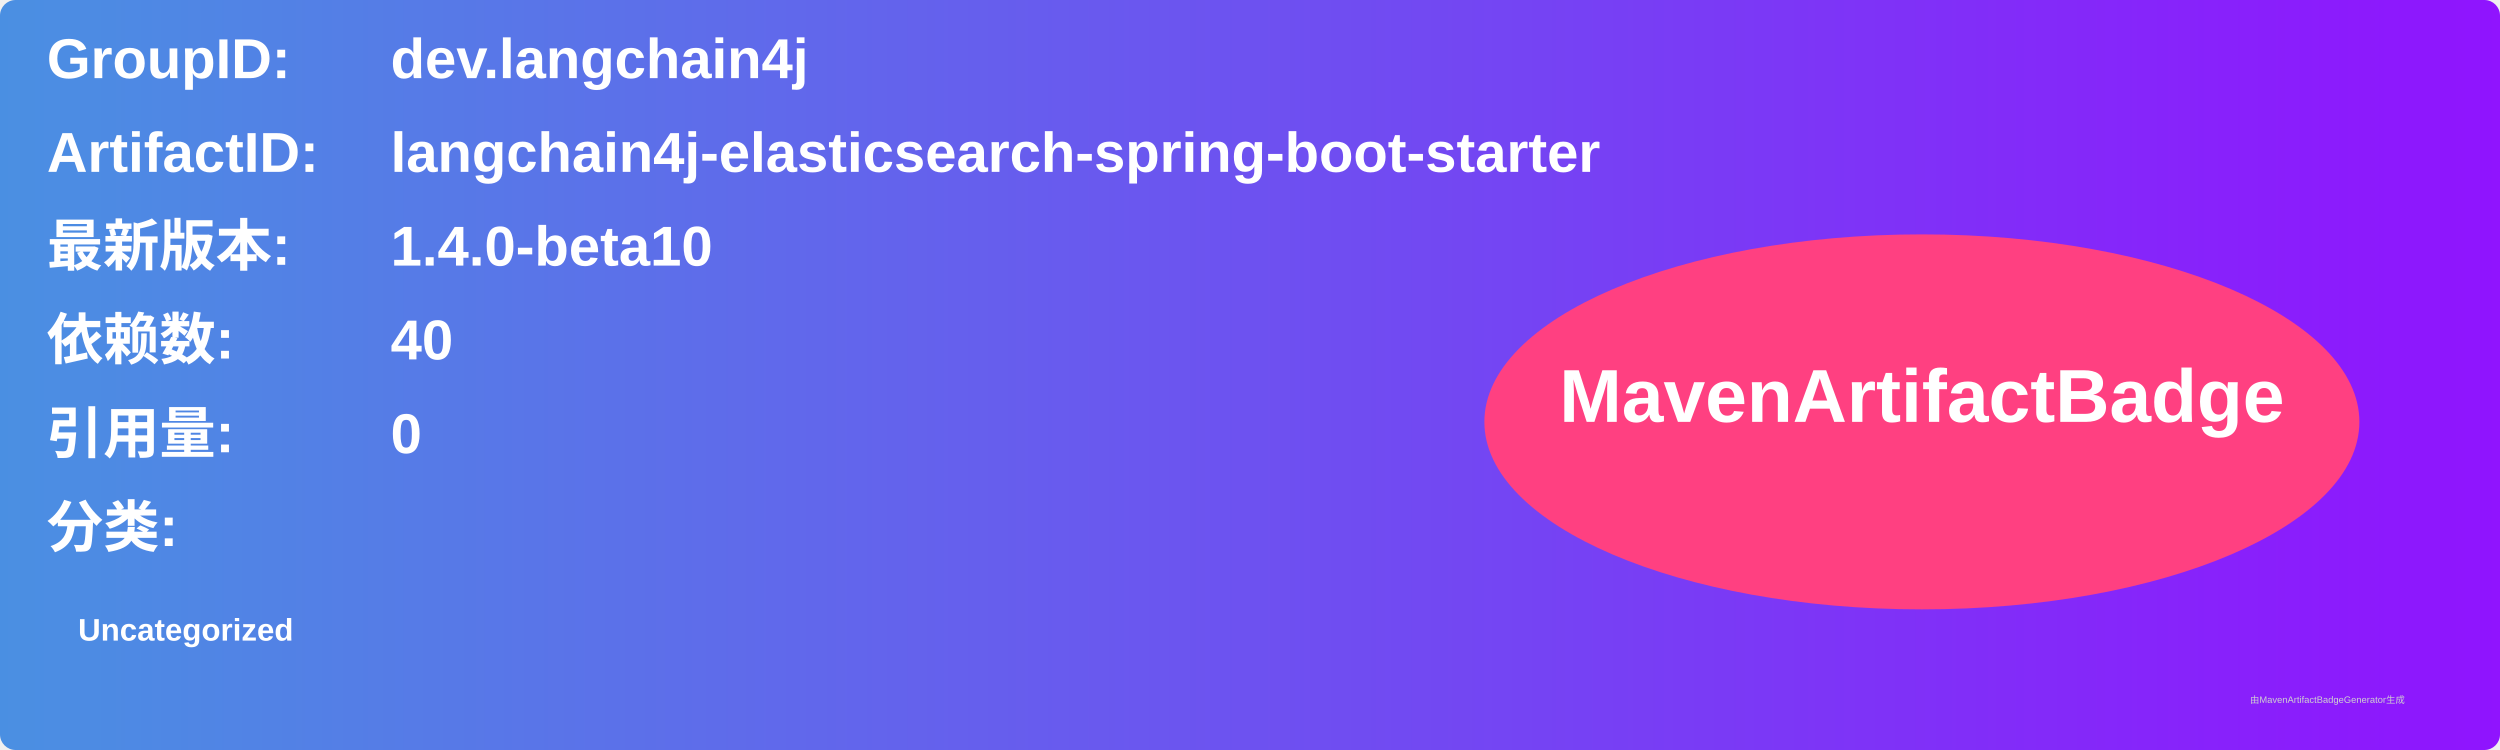
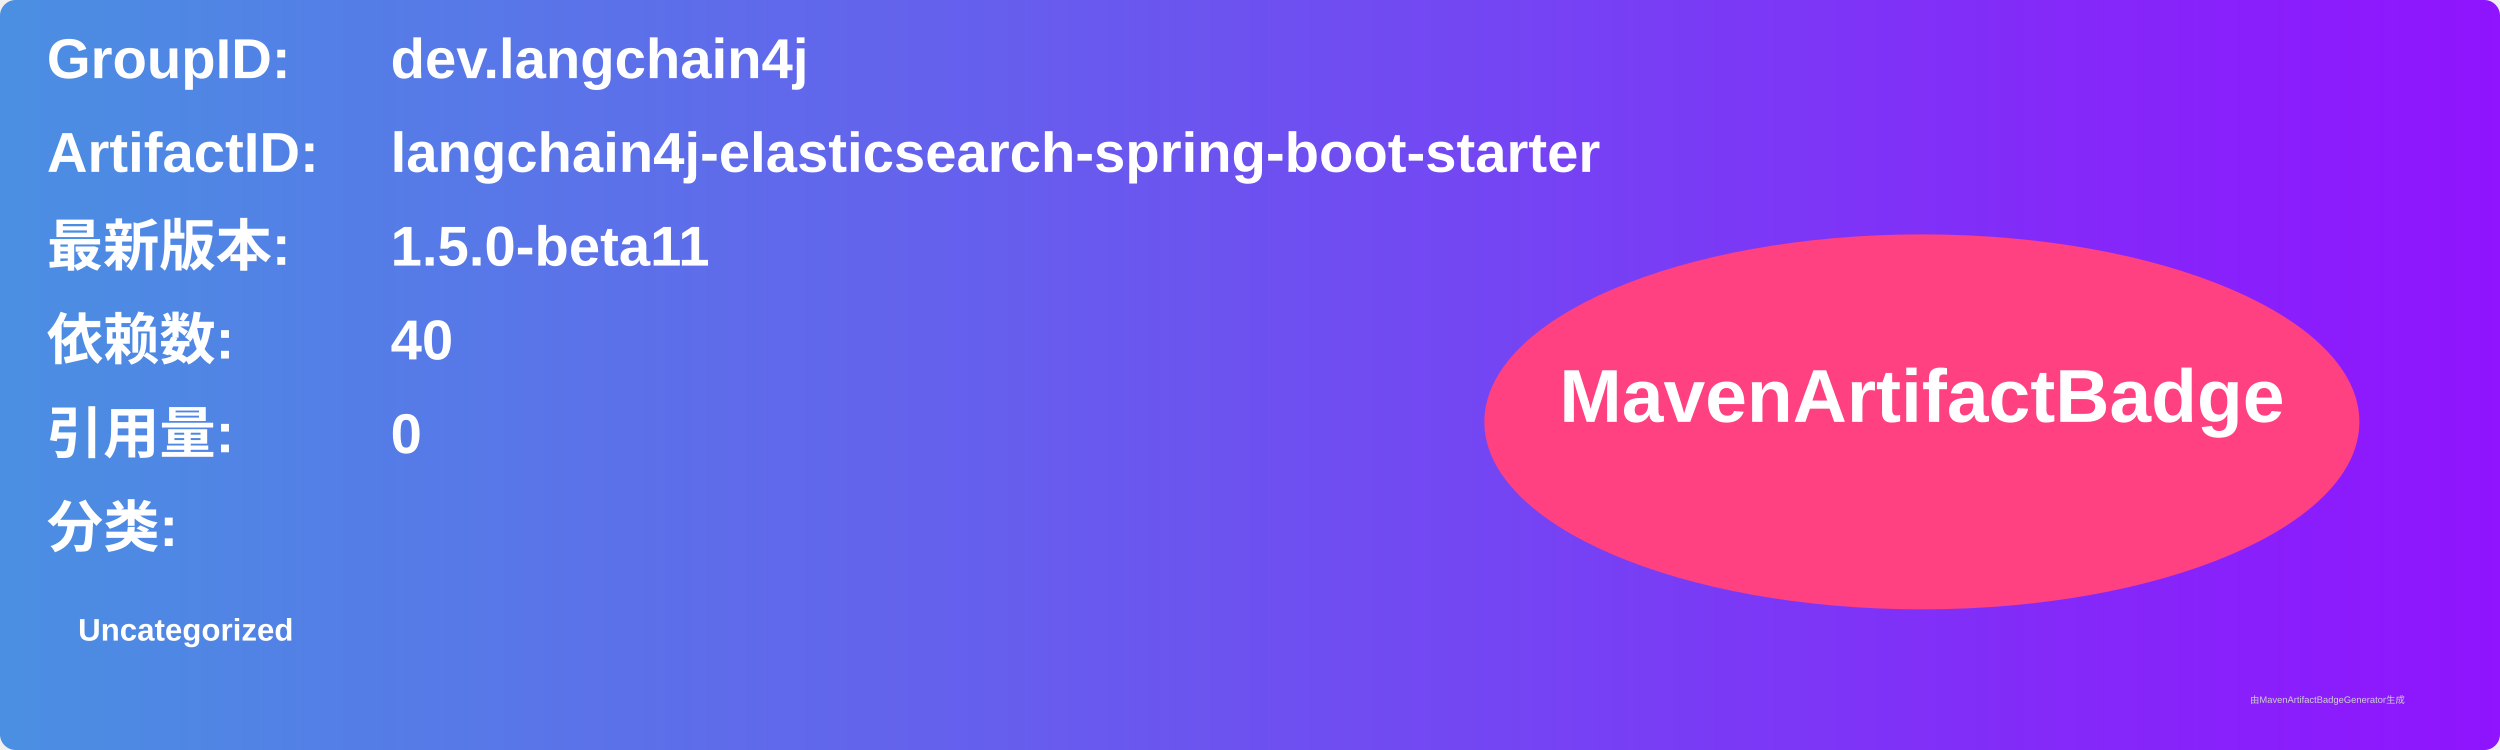
<svg xmlns="http://www.w3.org/2000/svg" width="800" height="240" viewBox="0 0 800 240">
  <linearGradient id="grad" x1="0%" y1="0%" x2="100%" y2="0%">
    <stop offset="0%" stop-color="#4a90e2" />
    <stop offset="100%" stop-color="#9013fe" />
  </linearGradient>
  <rect width="100%" height="100%" rx="5" ry="5" fill="url(#grad)" />
  <g transform="translate(15, 15)">
    <text x="0" y="10" font-family="Arial" font-size="18" fill="white" font-weight="bold" width="260">GroupID:</text>
    <text x="110" y="10" font-family="Arial" font-size="18" fill="white" font-weight="bold" width="460">dev.langchain4j</text>
    <text x="0" y="40" font-family="Arial" font-size="18" fill="white" font-weight="bold" width="260">ArtifactID:</text>
    <text x="110" y="40" font-family="Arial" font-size="18" fill="white" font-weight="bold" width="460">langchain4j-elasticsearch-spring-boot-starter</text>
    <text x="0" y="70" font-family="Arial" font-size="18" fill="white" font-weight="bold">最新版本:</text>
    <text x="110" y="70" font-family="Arial" font-size="18" fill="white" font-weight="bold">
-       <tspan font-weight="bold">1.4.0-beta10</tspan>
+       <tspan font-weight="bold">1.5.0-beta11</tspan>
    </text>
    <text x="0" y="100" font-family="Arial" font-size="18" fill="white" font-weight="bold">依赖数: </text>
    <text x="110" y="100" font-family="Arial" font-size="18" fill="white">
      <tspan font-weight="bold">40</tspan>
    </text>
    <text x="0" y="130" font-family="Arial" font-size="18" fill="white" font-weight="bold">引用量: </text>
    <text x="110" y="130" font-family="Arial" font-size="18" fill="white">
      <tspan font-weight="bold">0</tspan>
    </text>
    <text x="0" y="160" font-family="Arial" font-size="18" fill="white" font-weight="bold">分类:</text>
    <text x="10" y="190" font-family="Arial" font-size="10" fill="white">
      <tspan font-weight="bold">Uncategorized</tspan>
    </text>
    <ellipse cx="600" cy="120" rx="140" ry="60" fill="#ff4081" />
    <text x="600" y="120" text-anchor="middle" font-family="Arial" font-size="24" fill="white" font-weight="bold">MavenArtifactBadge</text>
  </g>
  <text x="720" y="225" font-family="Arial" font-size="3" fill="#d0d0d0">由MavenArtifactBadgeGenerator生成</text>
</svg>
